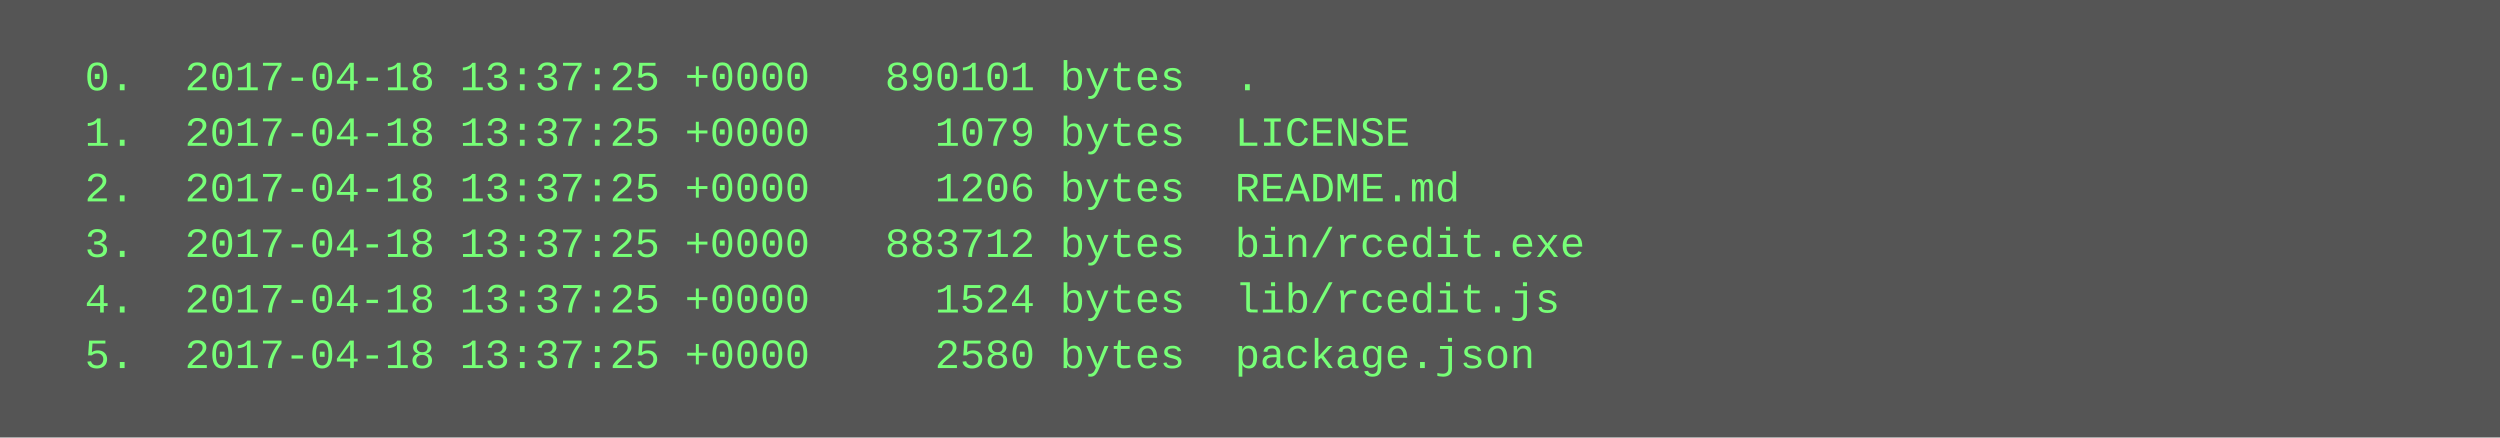
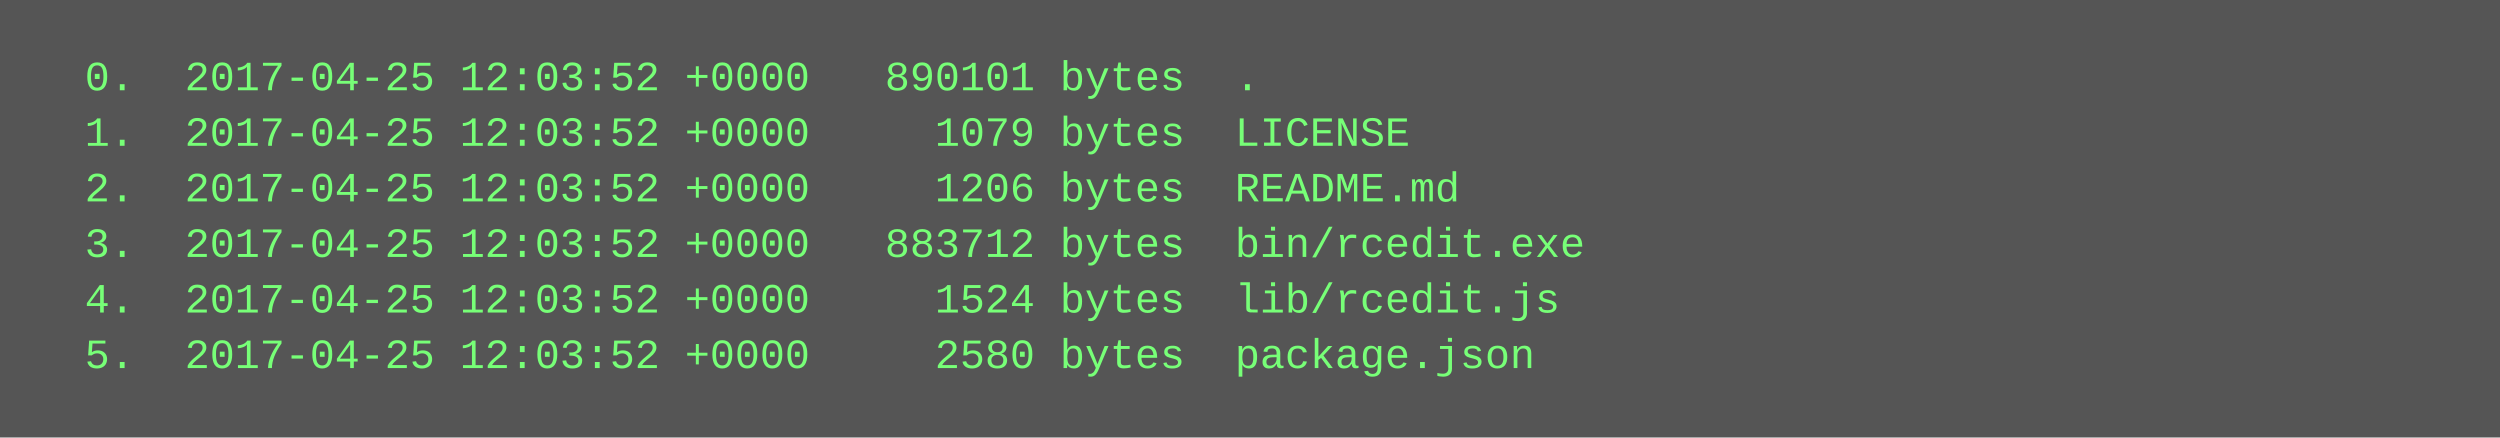
<svg xmlns="http://www.w3.org/2000/svg" height="126" width="720">
  <rect height="126" fill="#555" width="720" />
  <text fill="#7f7" font-family="Courier New" font-size="12" xml:space="preserve">
-     <tspan x="10" y="26">  0.  2017-04-18 13:37:25 +0000   890101 bytes  .</tspan>
-     <tspan x="10" y="42">  1.  2017-04-18 13:37:25 +0000     1079 bytes  LICENSE</tspan>
-     <tspan x="10" y="58">  2.  2017-04-18 13:37:25 +0000     1206 bytes  README.md</tspan>
-     <tspan x="10" y="74">  3.  2017-04-18 13:37:25 +0000   883712 bytes  bin/rcedit.exe</tspan>
-     <tspan x="10" y="90">  4.  2017-04-18 13:37:25 +0000     1524 bytes  lib/rcedit.js</tspan>
-     <tspan x="10" y="106">  5.  2017-04-18 13:37:25 +0000     2580 bytes  package.json</tspan>
+     <tspan x="10" y="26">  0.  2017-04-25 12:03:52 +0000   890101 bytes  .</tspan>
+     <tspan x="10" y="42">  1.  2017-04-25 12:03:52 +0000     1079 bytes  LICENSE</tspan>
+     <tspan x="10" y="58">  2.  2017-04-25 12:03:52 +0000     1206 bytes  README.md</tspan>
+     <tspan x="10" y="74">  3.  2017-04-25 12:03:52 +0000   883712 bytes  bin/rcedit.exe</tspan>
+     <tspan x="10" y="90">  4.  2017-04-25 12:03:52 +0000     1524 bytes  lib/rcedit.js</tspan>
+     <tspan x="10" y="106">  5.  2017-04-25 12:03:52 +0000     2580 bytes  package.json</tspan>
  </text>
</svg>
